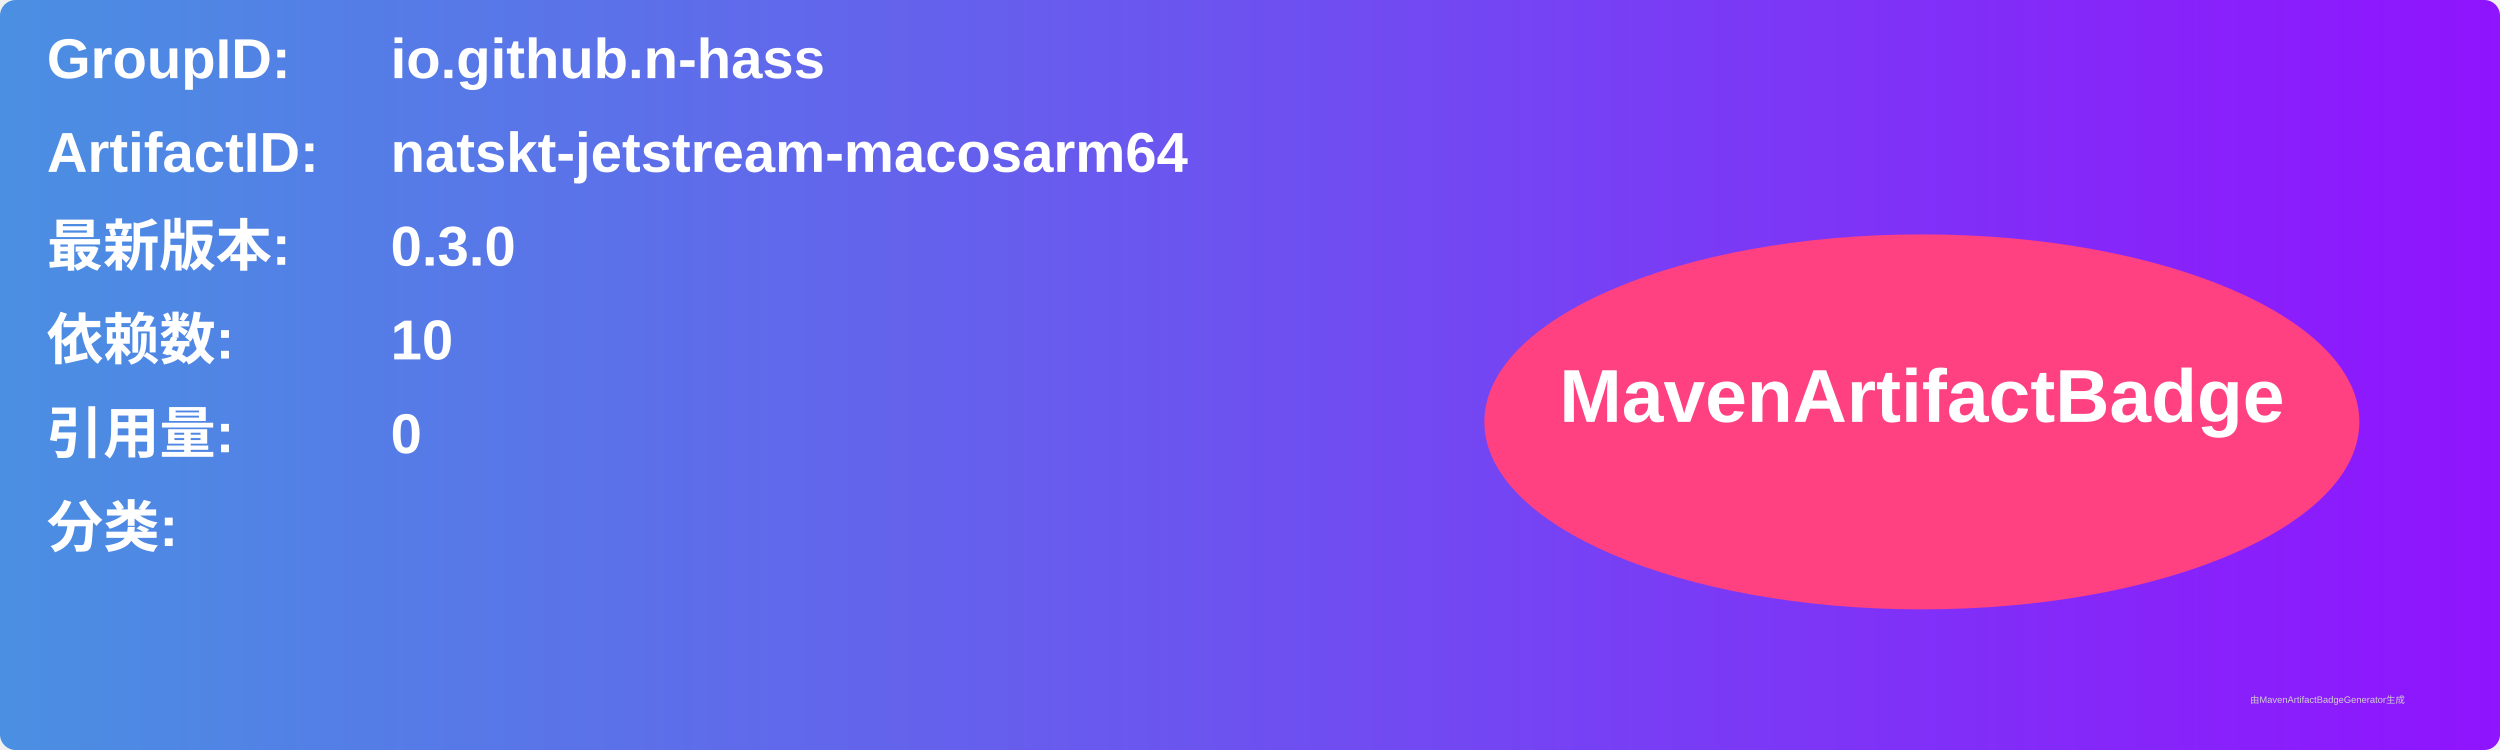
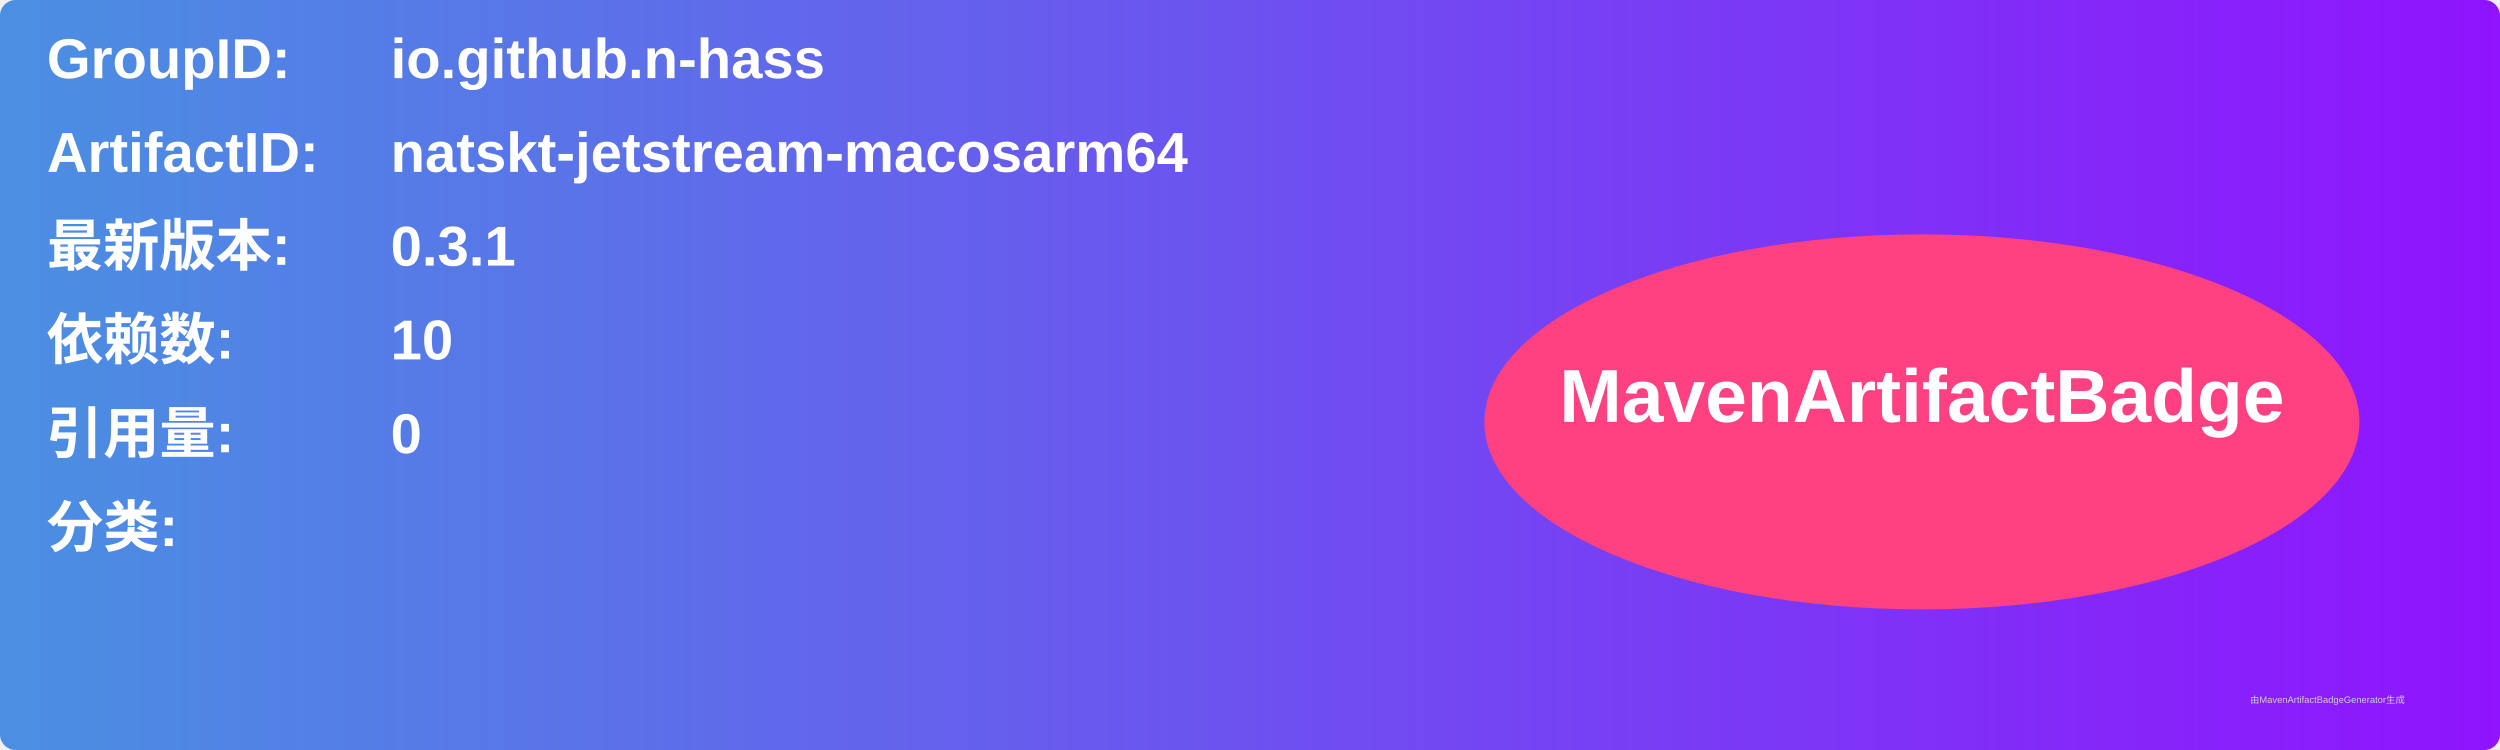
<svg xmlns="http://www.w3.org/2000/svg" width="800" height="240" viewBox="0 0 800 240">
  <linearGradient id="grad" x1="0%" y1="0%" x2="100%" y2="0%">
    <stop offset="0%" stop-color="#4a90e2" />
    <stop offset="100%" stop-color="#9013fe" />
  </linearGradient>
  <rect width="100%" height="100%" rx="5" ry="5" fill="url(#grad)" />
  <g transform="translate(15, 15)">
    <text x="0" y="10" font-family="Arial" font-size="18" fill="white" font-weight="bold" width="260">GroupID:</text>
    <text x="110" y="10" font-family="Arial" font-size="18" fill="white" font-weight="bold" width="460">io.github.n-hass</text>
    <text x="0" y="40" font-family="Arial" font-size="18" fill="white" font-weight="bold" width="260">ArtifactID:</text>
    <text x="110" y="40" font-family="Arial" font-size="18" fill="white" font-weight="bold" width="460">natskt-jetstream-macosarm64</text>
    <text x="0" y="70" font-family="Arial" font-size="18" fill="white" font-weight="bold">最新版本:</text>
    <text x="110" y="70" font-family="Arial" font-size="18" fill="white" font-weight="bold">
-       <tspan font-weight="bold">0.3.0</tspan>
+       <tspan font-weight="bold">0.3.1</tspan>
    </text>
    <text x="0" y="100" font-family="Arial" font-size="18" fill="white" font-weight="bold">依赖数: </text>
    <text x="110" y="100" font-family="Arial" font-size="18" fill="white">
      <tspan font-weight="bold">10</tspan>
    </text>
    <text x="0" y="130" font-family="Arial" font-size="18" fill="white" font-weight="bold">引用量: </text>
    <text x="110" y="130" font-family="Arial" font-size="18" fill="white">
      <tspan font-weight="bold">0</tspan>
    </text>
    <text x="0" y="160" font-family="Arial" font-size="18" fill="white" font-weight="bold">分类:</text>
    <text x="10" y="190" font-family="Arial" font-size="10" fill="white">
      <tspan font-weight="bold" />
    </text>
    <ellipse cx="600" cy="120" rx="140" ry="60" fill="#ff4081" />
    <text x="600" y="120" text-anchor="middle" font-family="Arial" font-size="24" fill="white" font-weight="bold">MavenArtifactBadge</text>
  </g>
  <text x="720" y="225" font-family="Arial" font-size="3" fill="#d0d0d0">由MavenArtifactBadgeGenerator生成</text>
</svg>
